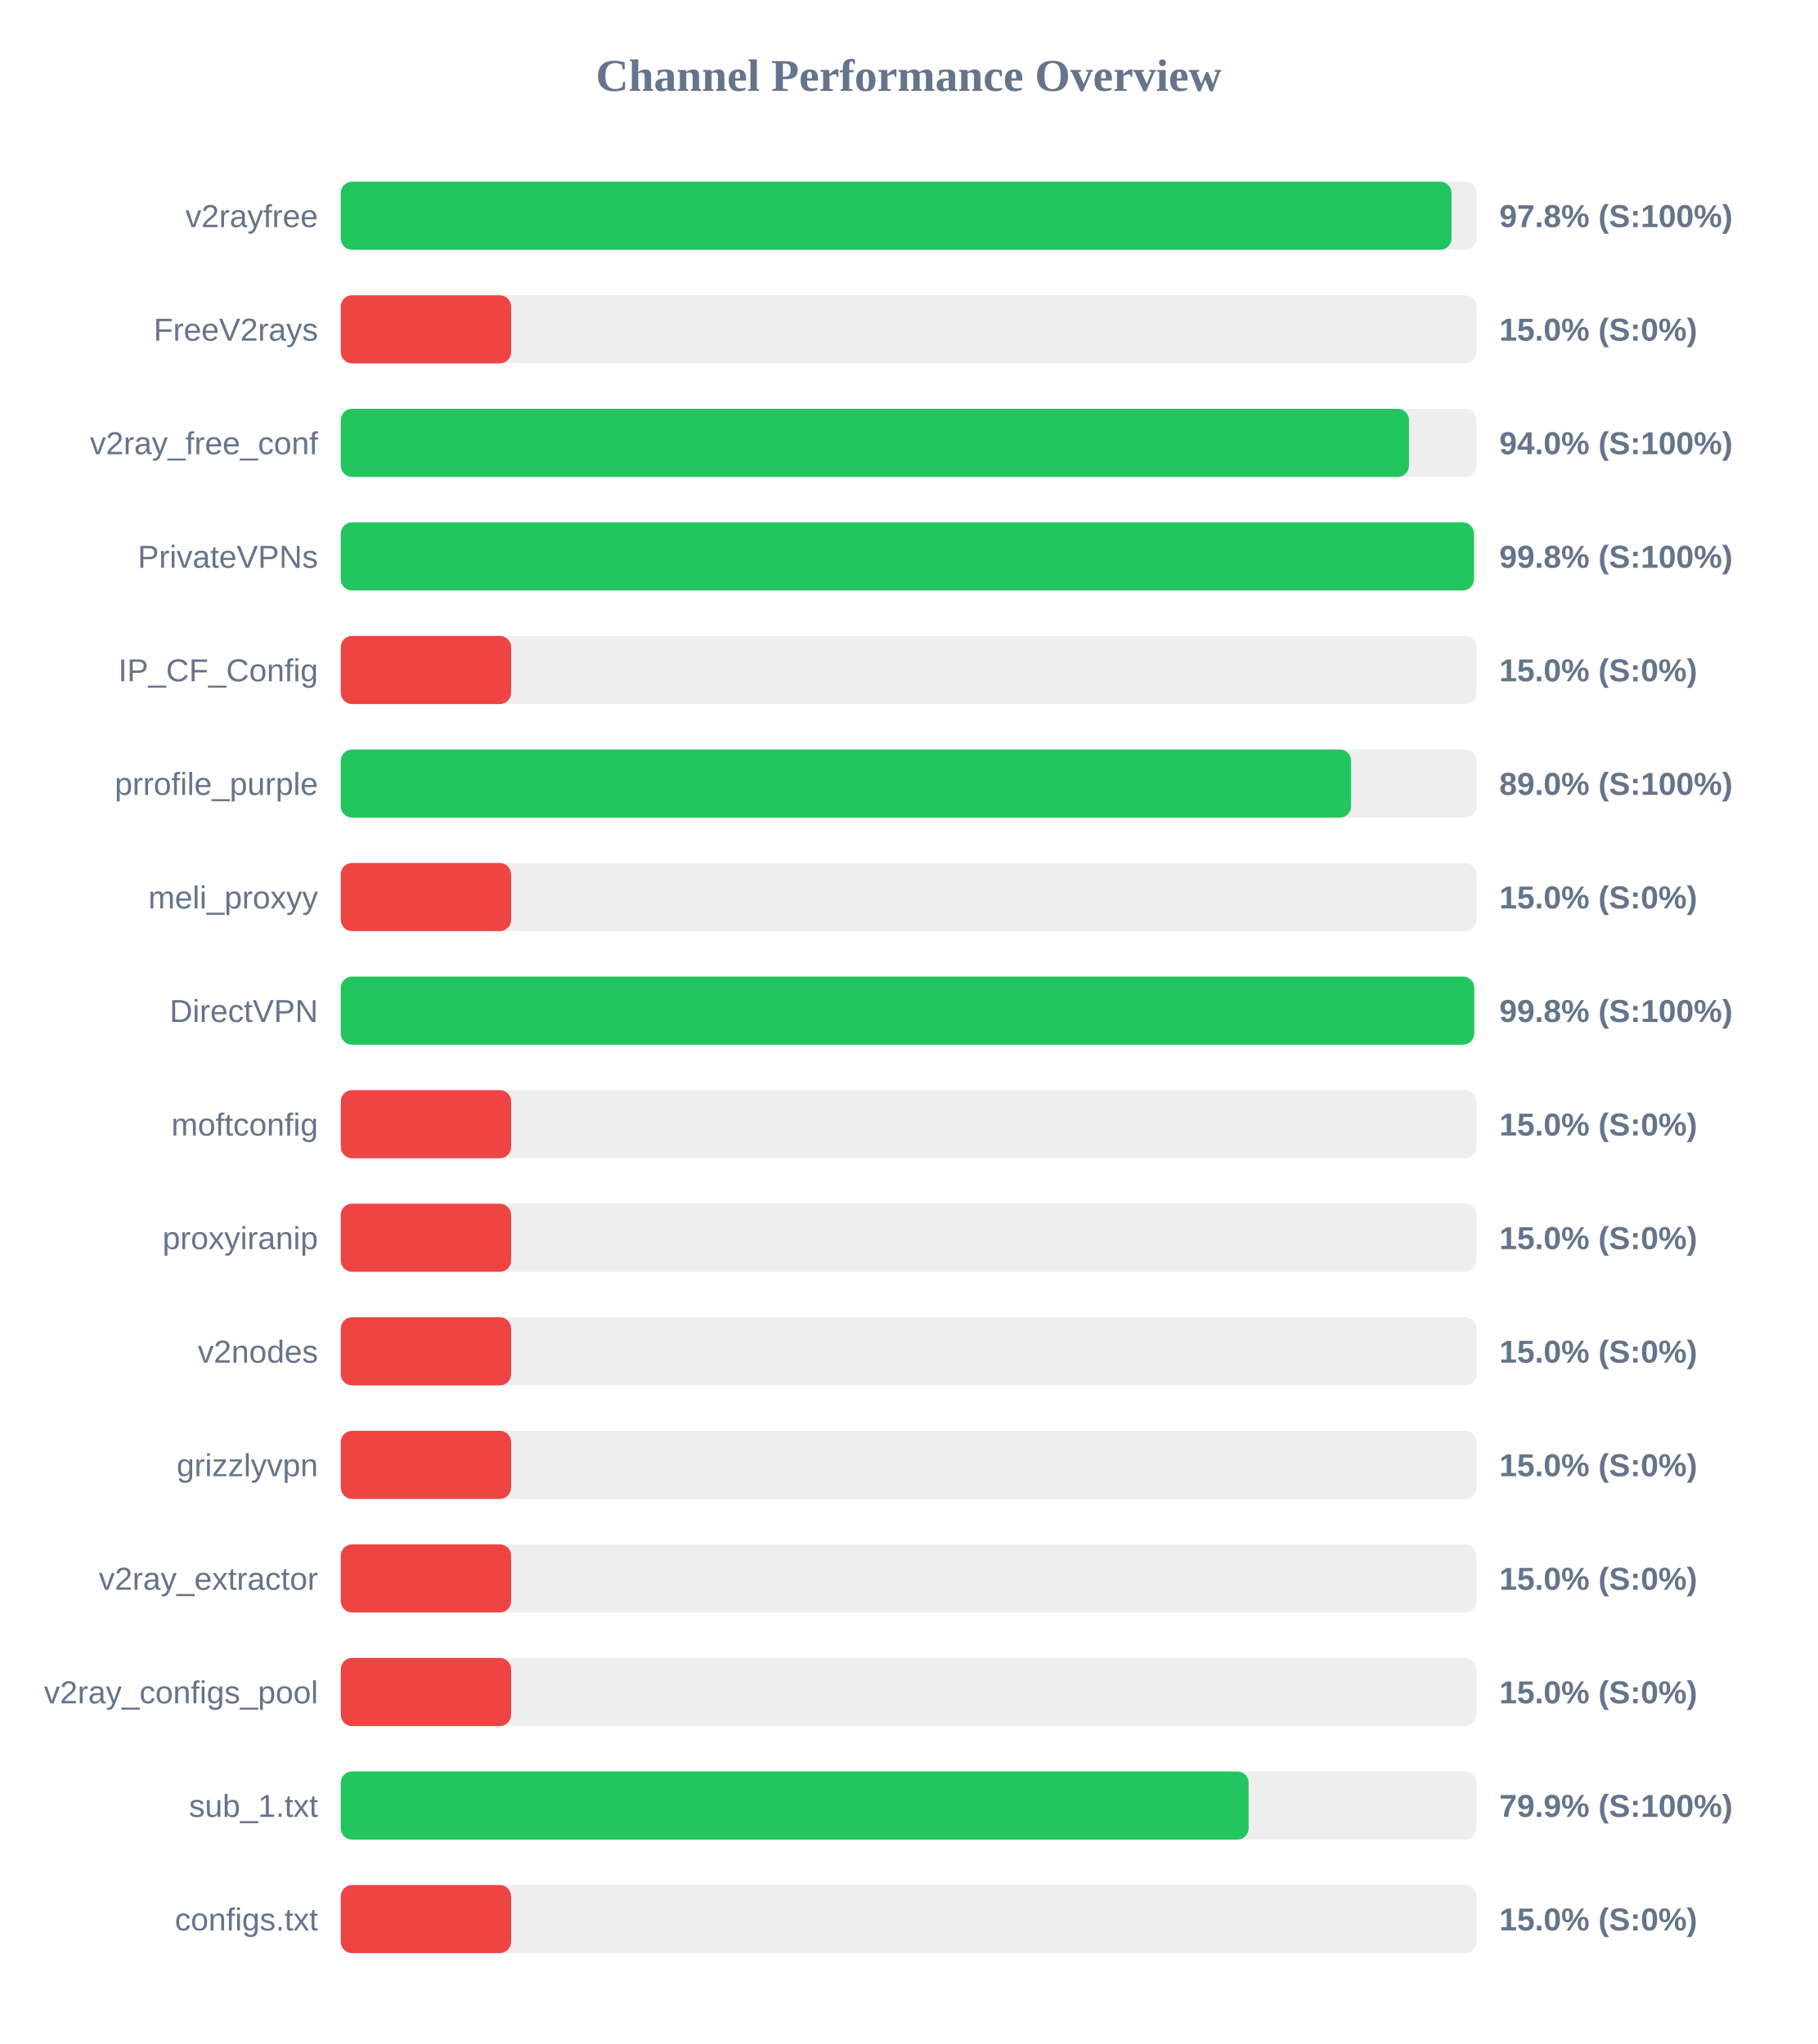
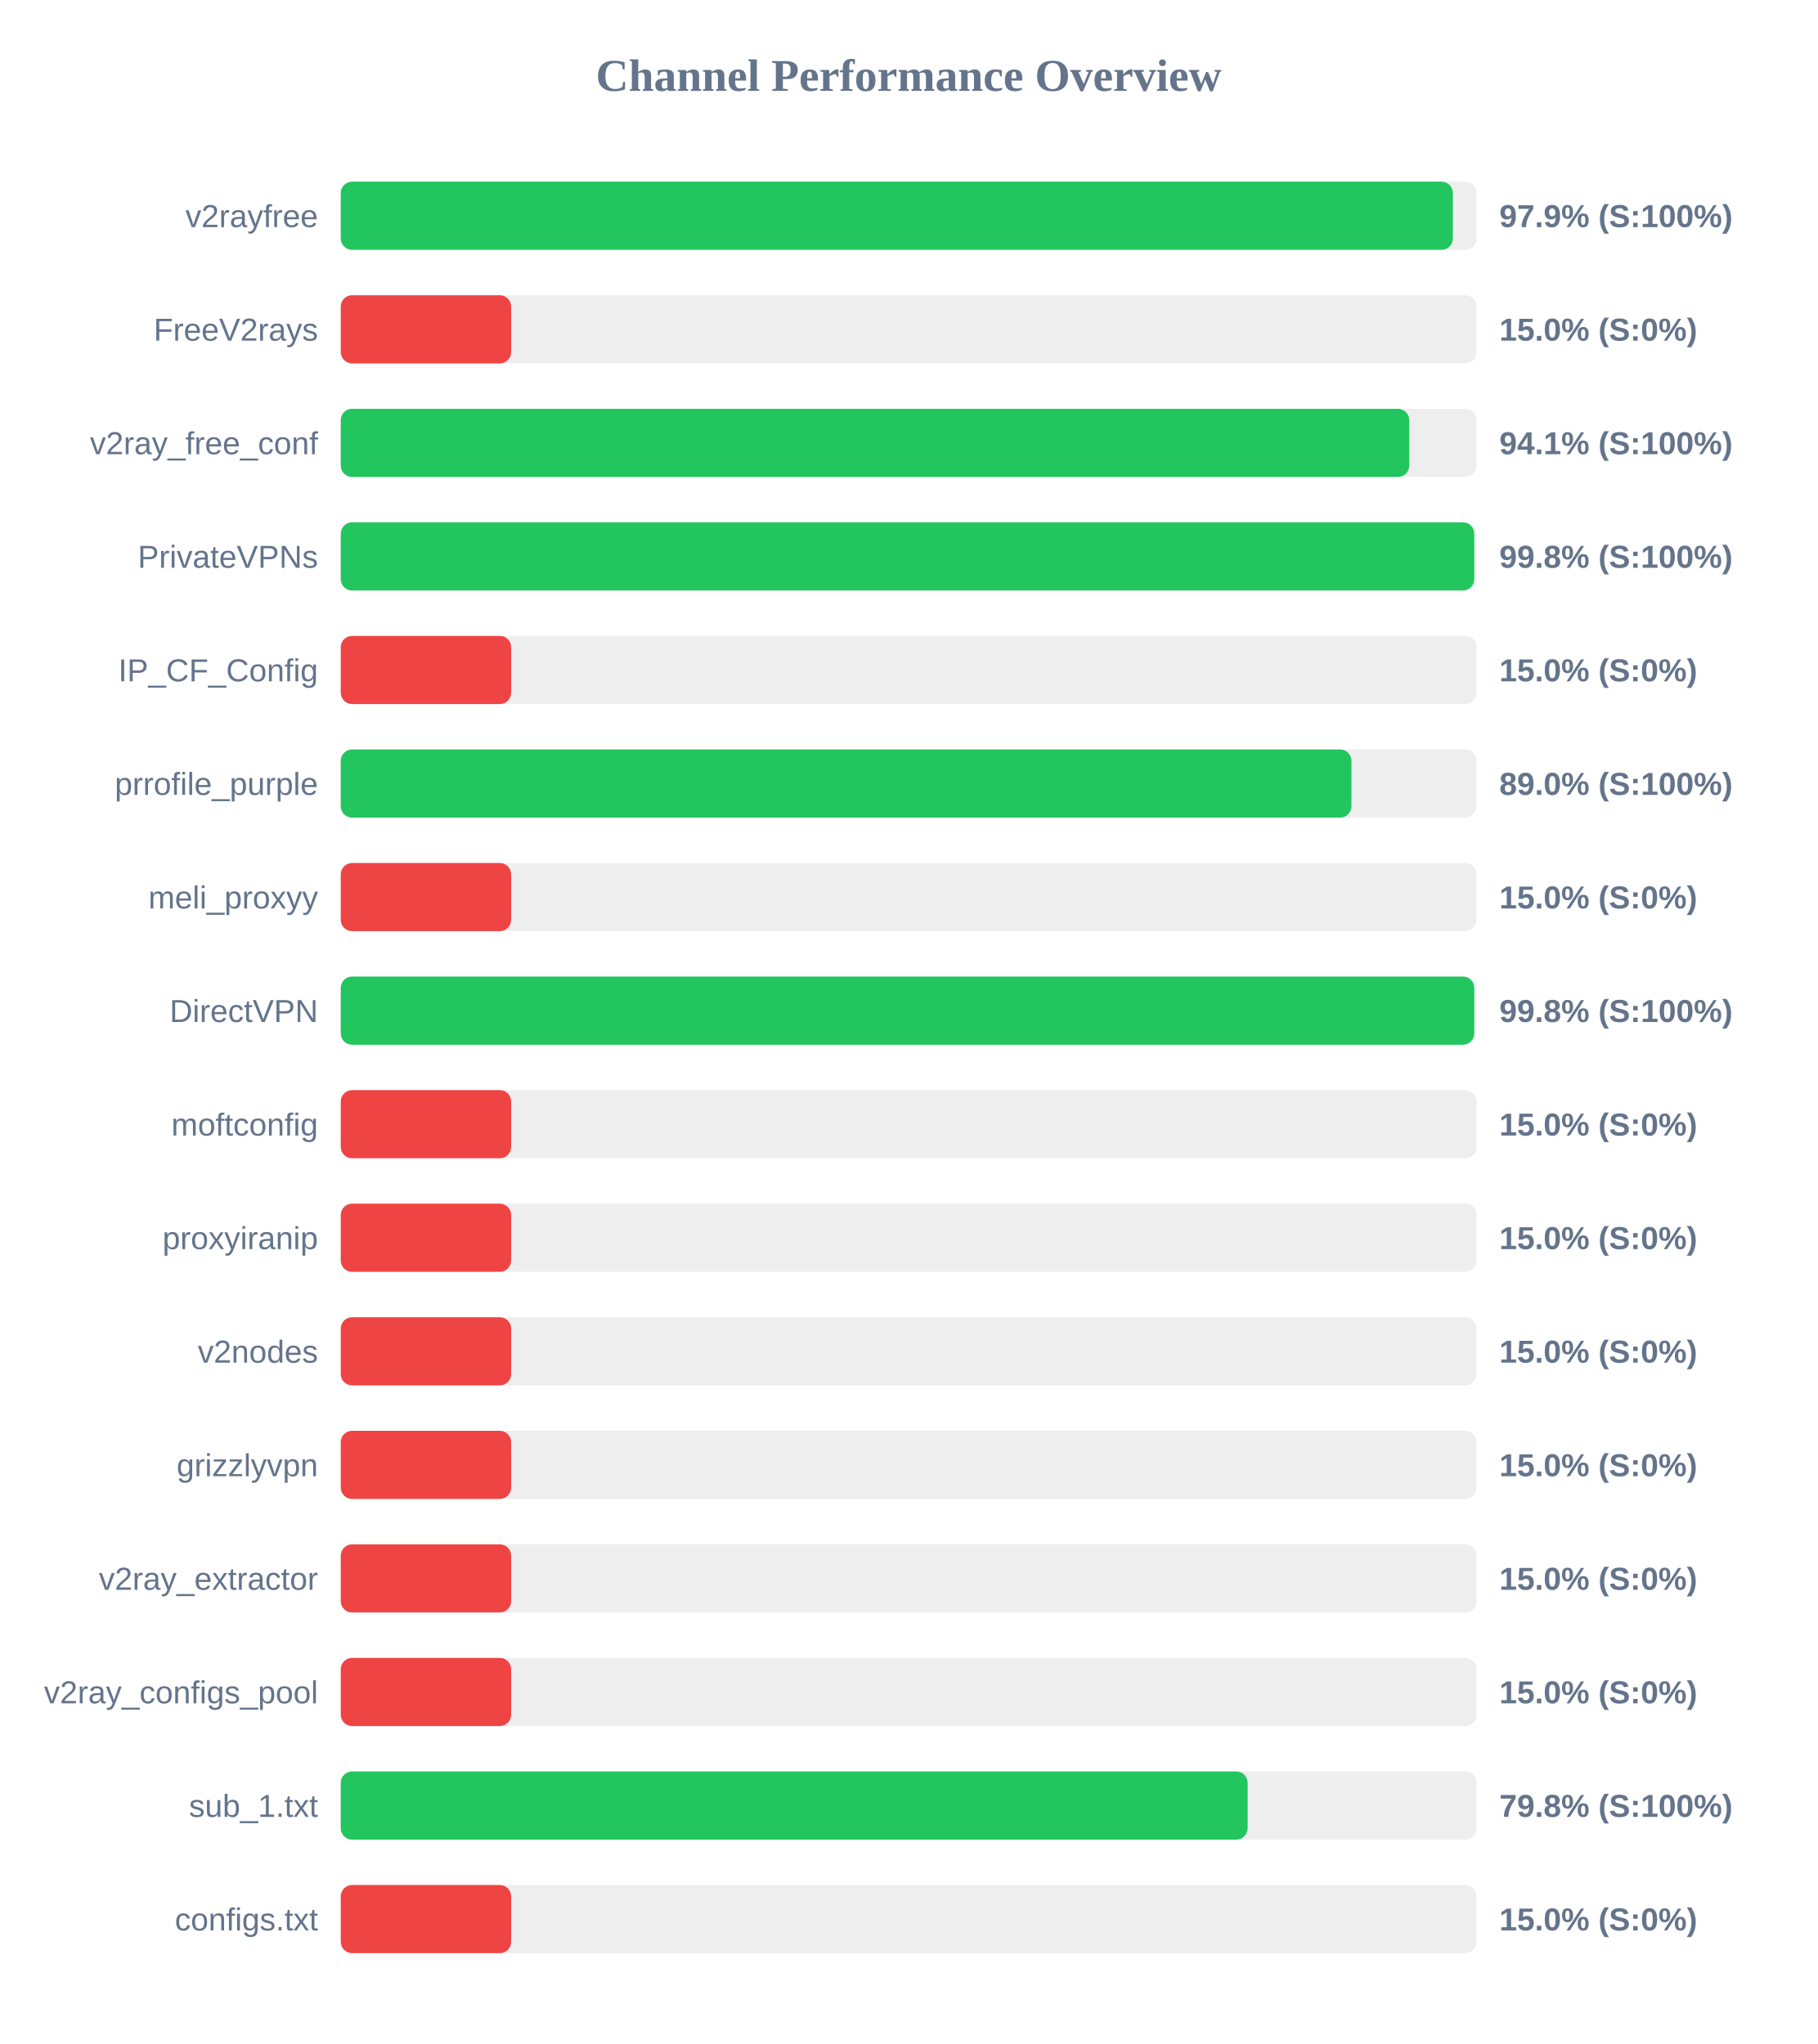
<svg xmlns="http://www.w3.org/2000/svg" width="800" height="900" version="1.1">
  <style>
        .row { font: 14px Arial; fill: #64748b; }
        .score { font: bold 14px Arial; fill: #64748b; }
    </style>
  <text x="400" y="40" text-anchor="middle" font-size="20px" font-weight="bold" fill="#64748b">Channel Performance Overview</text>
  <rect x="150" y="80" width="500" height="30" fill="#eee" rx="5" />
-   <rect x="150" y="80" width="488.95" height="30" fill="#22c55e" rx="5" />
+   <rect x="150" y="80" width="489.55" height="30" fill="#22c55e" rx="5" />
  <text x="140" y="100" text-anchor="end" class="row">v2rayfree</text>
-   <text x="660" y="100" text-anchor="start" class="score">97.8% (S:100%)</text>
+   <text x="660" y="100" text-anchor="start" class="score">97.9% (S:100%)</text>
  <rect x="150" y="130" width="500" height="30" fill="#eee" rx="5" />
  <rect x="150" y="130" width="75.0" height="30" fill="#ef4444" rx="5" />
  <text x="140" y="150" text-anchor="end" class="row">FreeV2rays</text>
  <text x="660" y="150" text-anchor="start" class="score">15.0% (S:0%)</text>
  <rect x="150" y="180" width="500" height="30" fill="#eee" rx="5" />
-   <rect x="150" y="180" width="470.25" height="30" fill="#22c55e" rx="5" />
+   <rect x="150" y="180" width="470.35" height="30" fill="#22c55e" rx="5" />
  <text x="140" y="200" text-anchor="end" class="row">v2ray_free_conf</text>
-   <text x="660" y="200" text-anchor="start" class="score">94.0% (S:100%)</text>
+   <text x="660" y="200" text-anchor="start" class="score">94.1% (S:100%)</text>
  <rect x="150" y="230" width="500" height="30" fill="#eee" rx="5" />
-   <rect x="150" y="230" width="498.85" height="30" fill="#22c55e" rx="5" />
+   <rect x="150" y="230" width="498.95" height="30" fill="#22c55e" rx="5" />
  <text x="140" y="250" text-anchor="end" class="row">PrivateVPNs</text>
  <text x="660" y="250" text-anchor="start" class="score">99.8% (S:100%)</text>
  <rect x="150" y="280" width="500" height="30" fill="#eee" rx="5" />
  <rect x="150" y="280" width="75.0" height="30" fill="#ef4444" rx="5" />
  <text x="140" y="300" text-anchor="end" class="row">IP_CF_Config</text>
  <text x="660" y="300" text-anchor="start" class="score">15.0% (S:0%)</text>
  <rect x="150" y="330" width="500" height="30" fill="#eee" rx="5" />
-   <rect x="150" y="330" width="444.75" height="30" fill="#22c55e" rx="5" />
+   <rect x="150" y="330" width="444.9" height="30" fill="#22c55e" rx="5" />
  <text x="140" y="350" text-anchor="end" class="row">prrofile_purple</text>
  <text x="660" y="350" text-anchor="start" class="score">89.0% (S:100%)</text>
  <rect x="150" y="380" width="500" height="30" fill="#eee" rx="5" />
  <rect x="150" y="380" width="75.0" height="30" fill="#ef4444" rx="5" />
  <text x="140" y="400" text-anchor="end" class="row">meli_proxyy</text>
  <text x="660" y="400" text-anchor="start" class="score">15.0% (S:0%)</text>
  <rect x="150" y="430" width="500" height="30" fill="#eee" rx="5" />
  <rect x="150" y="430" width="498.95" height="30" fill="#22c55e" rx="5" />
  <text x="140" y="450" text-anchor="end" class="row">DirectVPN</text>
  <text x="660" y="450" text-anchor="start" class="score">99.8% (S:100%)</text>
  <rect x="150" y="480" width="500" height="30" fill="#eee" rx="5" />
  <rect x="150" y="480" width="75.0" height="30" fill="#ef4444" rx="5" />
  <text x="140" y="500" text-anchor="end" class="row">moftconfig</text>
  <text x="660" y="500" text-anchor="start" class="score">15.0% (S:0%)</text>
  <rect x="150" y="530" width="500" height="30" fill="#eee" rx="5" />
  <rect x="150" y="530" width="75.0" height="30" fill="#ef4444" rx="5" />
  <text x="140" y="550" text-anchor="end" class="row">proxyiranip</text>
  <text x="660" y="550" text-anchor="start" class="score">15.0% (S:0%)</text>
  <rect x="150" y="580" width="500" height="30" fill="#eee" rx="5" />
  <rect x="150" y="580" width="75.0" height="30" fill="#ef4444" rx="5" />
  <text x="140" y="600" text-anchor="end" class="row">v2nodes</text>
  <text x="660" y="600" text-anchor="start" class="score">15.0% (S:0%)</text>
  <rect x="150" y="630" width="500" height="30" fill="#eee" rx="5" />
  <rect x="150" y="630" width="75.0" height="30" fill="#ef4444" rx="5" />
  <text x="140" y="650" text-anchor="end" class="row">grizzlyvpn</text>
  <text x="660" y="650" text-anchor="start" class="score">15.0% (S:0%)</text>
  <rect x="150" y="680" width="500" height="30" fill="#eee" rx="5" />
  <rect x="150" y="680" width="75.0" height="30" fill="#ef4444" rx="5" />
  <text x="140" y="700" text-anchor="end" class="row">v2ray_extractor</text>
  <text x="660" y="700" text-anchor="start" class="score">15.0% (S:0%)</text>
  <rect x="150" y="730" width="500" height="30" fill="#eee" rx="5" />
  <rect x="150" y="730" width="75.0" height="30" fill="#ef4444" rx="5" />
  <text x="140" y="750" text-anchor="end" class="row">v2ray_configs_pool</text>
  <text x="660" y="750" text-anchor="start" class="score">15.0% (S:0%)</text>
  <rect x="150" y="780" width="500" height="30" fill="#eee" rx="5" />
-   <rect x="150" y="780" width="399.65" height="30" fill="#22c55e" rx="5" />
+   <rect x="150" y="780" width="399.2" height="30" fill="#22c55e" rx="5" />
  <text x="140" y="800" text-anchor="end" class="row">sub_1.txt</text>
-   <text x="660" y="800" text-anchor="start" class="score">79.9% (S:100%)</text>
+   <text x="660" y="800" text-anchor="start" class="score">79.8% (S:100%)</text>
  <rect x="150" y="830" width="500" height="30" fill="#eee" rx="5" />
  <rect x="150" y="830" width="75.0" height="30" fill="#ef4444" rx="5" />
  <text x="140" y="850" text-anchor="end" class="row">configs.txt</text>
  <text x="660" y="850" text-anchor="start" class="score">15.0% (S:0%)</text>
</svg>
